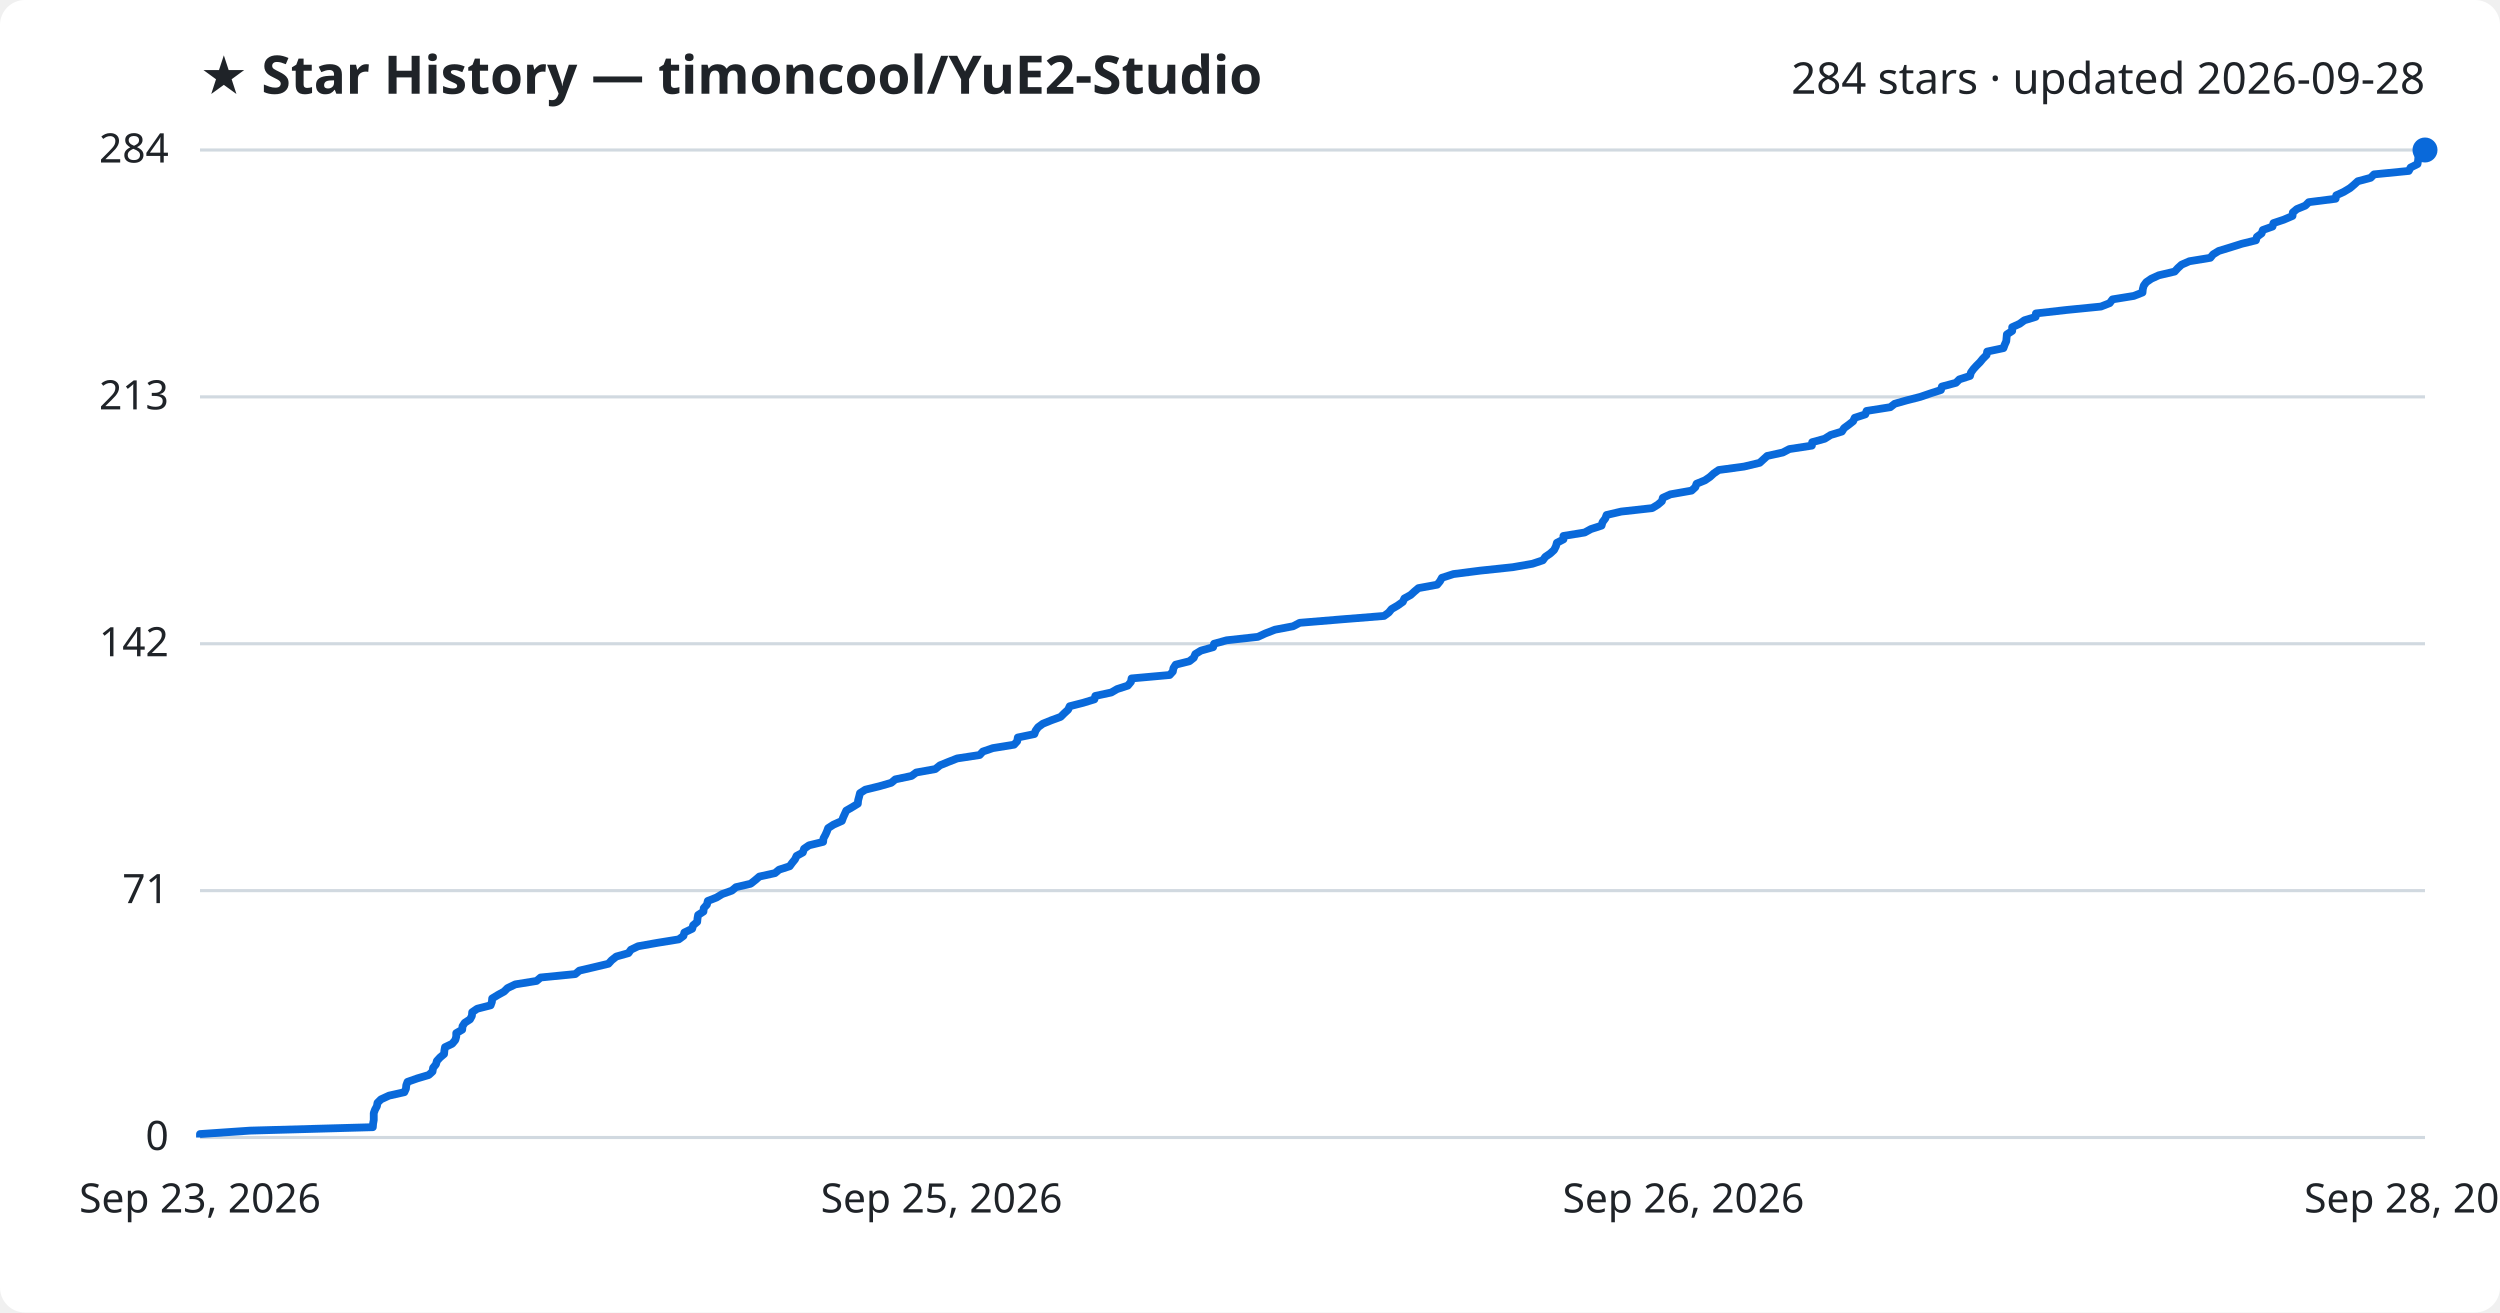
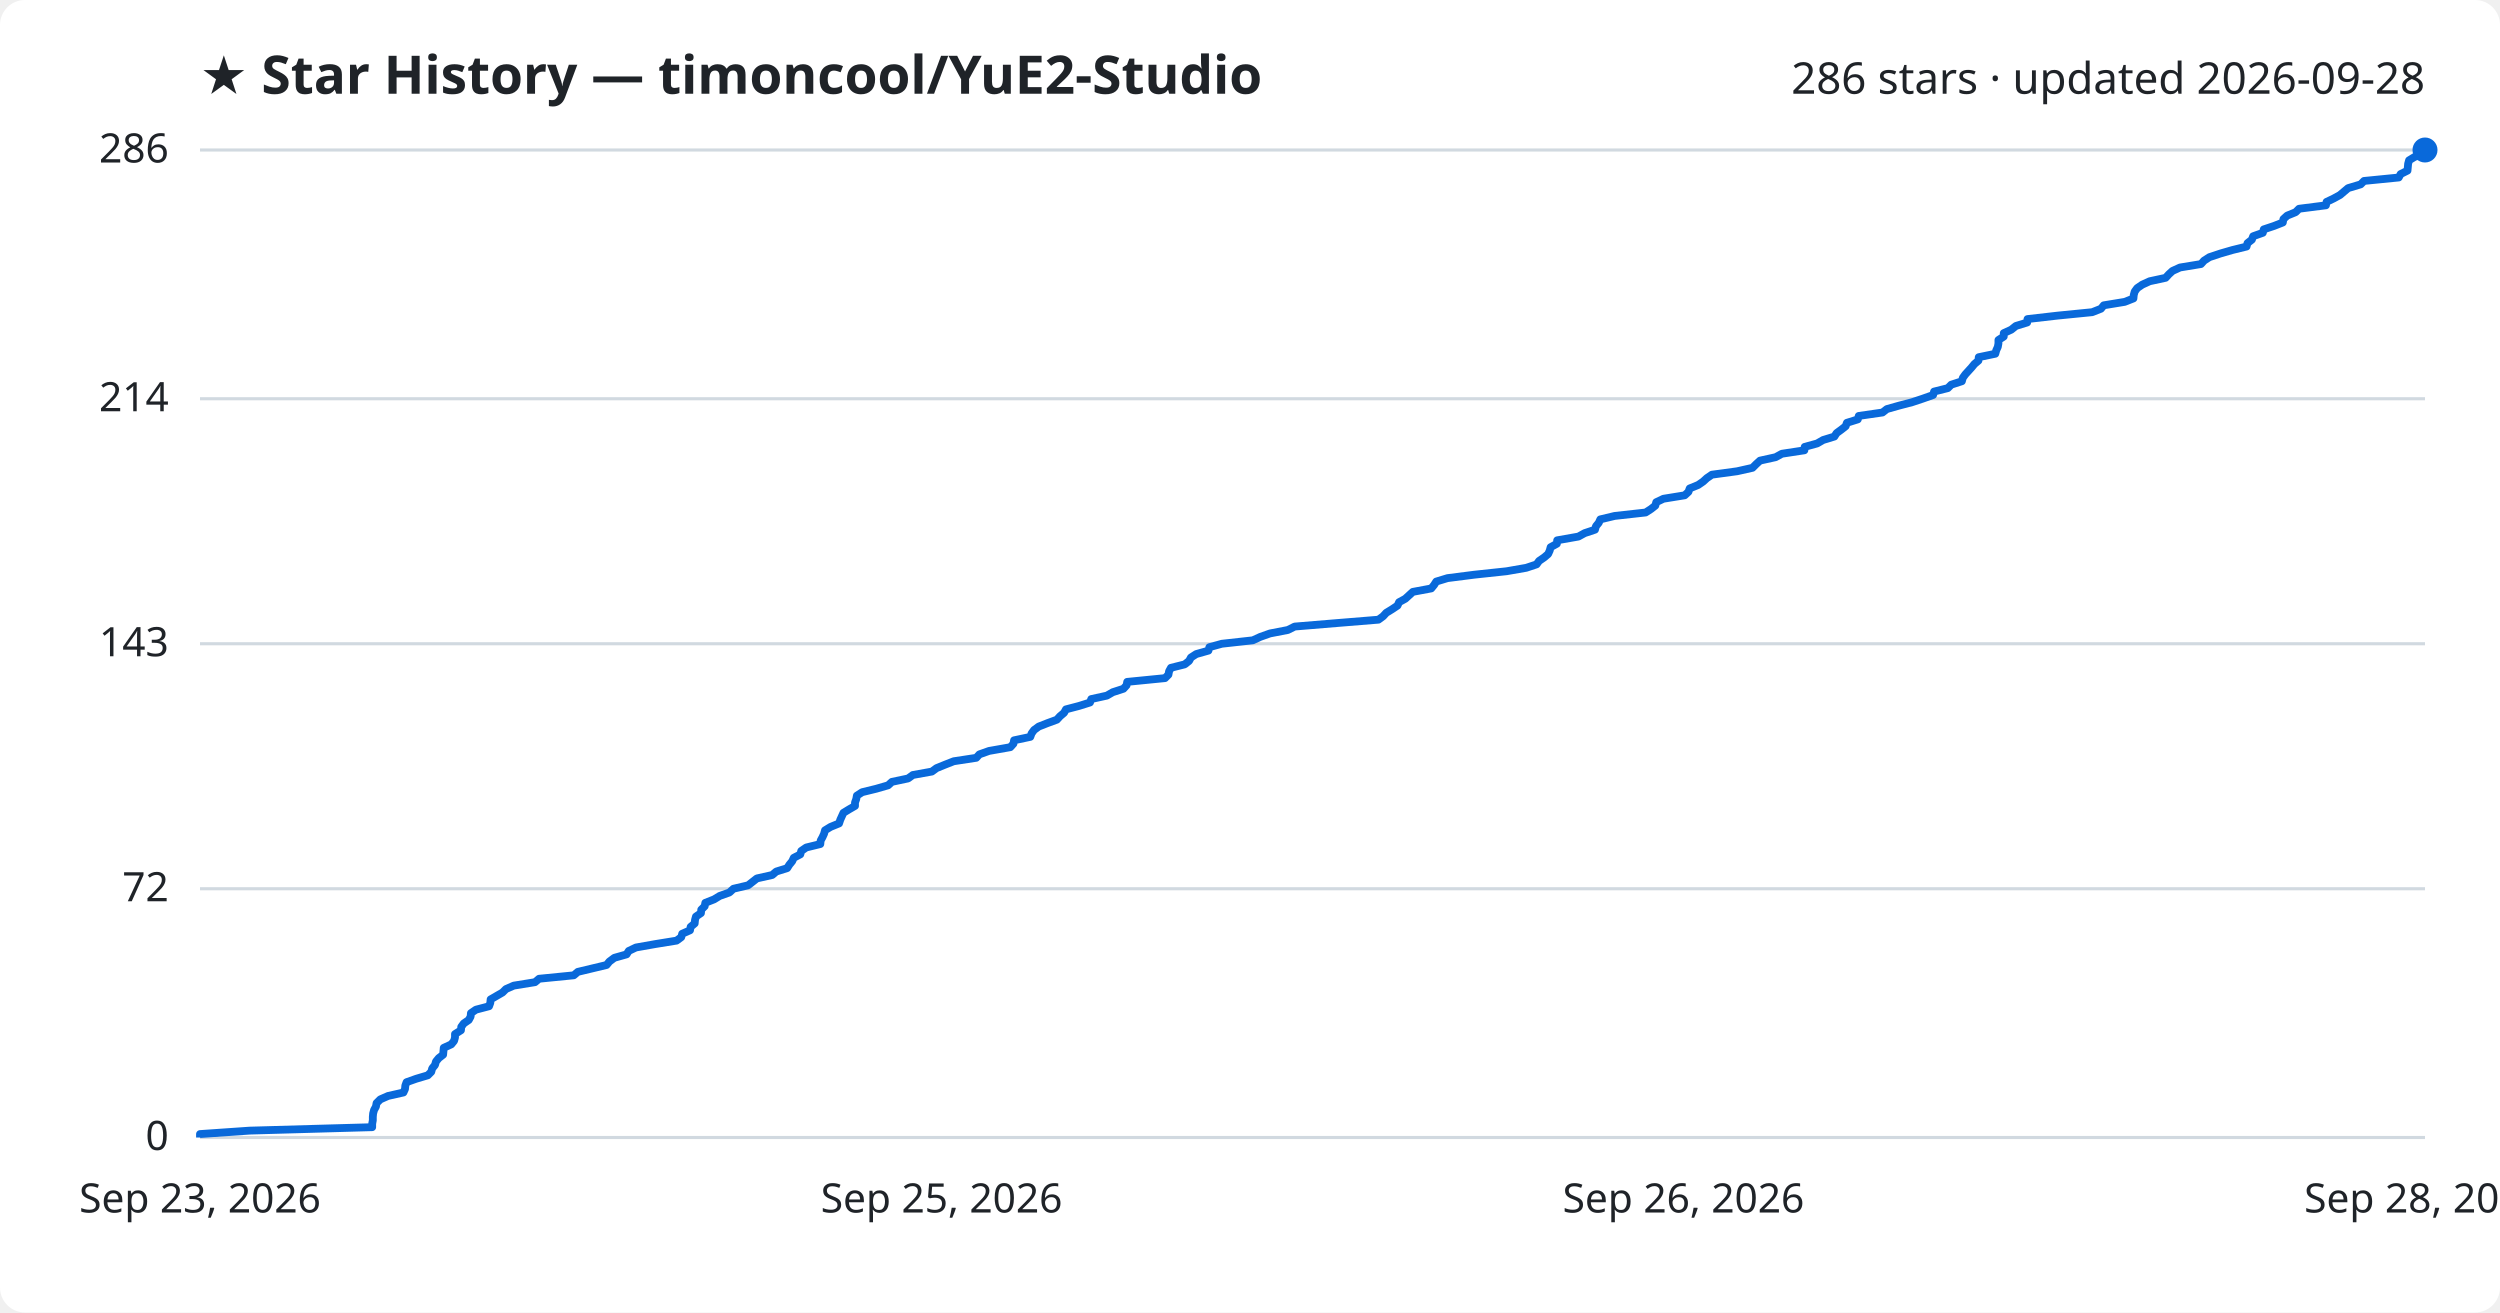
<svg xmlns="http://www.w3.org/2000/svg" viewBox="0 0 800 420" font-family="Segoe UI, sans-serif">
  <rect width="800" height="420" fill="#ffffff" rx="8" />
  <text x="64" y="30" fill="#1f2328" font-size="17" font-weight="700">★ Star History — timoncool/YuE2-Studio</text>
-   <text x="776" y="30" fill="#1f2328" font-size="14" text-anchor="end">284 stars · updated 2026-09-28</text>
+   <text x="776" y="30" fill="#1f2328" font-size="14" text-anchor="end">286 stars · updated 2026-09-28</text>
  <line x1="64" y1="364.0" x2="776" y2="364.0" stroke="#d1d9e0" stroke-width="1" />
  <text x="54" y="368.0" fill="#1f2328" font-size="13" text-anchor="end">0</text>
-   <line x1="64" y1="285.0" x2="776" y2="285.0" stroke="#d1d9e0" stroke-width="1" />
-   <text x="54" y="289.0" fill="#1f2328" font-size="13" text-anchor="end">71</text>
+   <line x1="64" y1="284.4" x2="776" y2="284.4" stroke="#d1d9e0" stroke-width="1" />
+   <text x="54" y="288.4" fill="#1f2328" font-size="13" text-anchor="end">72</text>
  <line x1="64" y1="206.0" x2="776" y2="206.0" stroke="#d1d9e0" stroke-width="1" />
-   <text x="54" y="210.0" fill="#1f2328" font-size="13" text-anchor="end">142</text>
-   <line x1="64" y1="127.0" x2="776" y2="127.0" stroke="#d1d9e0" stroke-width="1" />
-   <text x="54" y="131.0" fill="#1f2328" font-size="13" text-anchor="end">213</text>
+   <text x="54" y="210.0" fill="#1f2328" font-size="13" text-anchor="end">143</text>
+   <line x1="64" y1="127.6" x2="776" y2="127.6" stroke="#d1d9e0" stroke-width="1" />
+   <text x="54" y="131.6" fill="#1f2328" font-size="13" text-anchor="end">214</text>
  <line x1="64" y1="48.0" x2="776" y2="48.0" stroke="#d1d9e0" stroke-width="1" />
-   <text x="54" y="52.0" fill="#1f2328" font-size="13" text-anchor="end">284</text>
-   <path d="M64.0,364.0 L64.0,362.9 L80.0,361.8 L119.3,360.7 L119.4,359.5 L119.6,358.4 L119.6,357.3 L119.6,356.2 L120.0,355.1 L120.6,354.0 L120.8,352.9 L121.9,351.8 L124.5,350.6 L129.4,349.5 L129.9,348.4 L130.0,347.3 L130.4,346.2 L133.5,345.1 L137.2,344.0 L138.4,342.9 L138.6,341.7 L139.5,340.6 L139.8,339.5 L140.8,338.4 L142.1,337.3 L142.2,336.2 L142.4,335.1 L144.7,334.0 L145.7,332.8 L146.0,331.7 L146.0,330.6 L147.9,329.5 L148.0,328.4 L148.7,327.3 L150.4,326.2 L151.0,325.1 L151.1,323.9 L152.7,322.8 L157.0,321.7 L157.4,320.6 L157.5,319.5 L159.3,318.4 L161.3,317.3 L162.4,316.2 L164.9,315.0 L171.7,313.9 L173.0,312.8 L184.1,311.7 L185.4,310.6 L190.1,309.5 L194.7,308.4 L195.7,307.3 L197.2,306.1 L201.1,305.0 L201.9,303.9 L204.2,302.8 L210.4,301.7 L217.2,300.6 L218.7,299.5 L219.0,298.4 L221.5,297.2 L221.8,296.1 L223.1,295.0 L223.2,293.9 L223.4,292.8 L225.1,291.7 L225.2,290.6 L226.2,289.5 L226.5,288.3 L229.3,287.2 L231.1,286.1 L234.2,285.0 L235.5,283.9 L240.2,282.8 L241.6,281.7 L243.0,280.5 L248.0,279.4 L249.3,278.3 L252.7,277.2 L253.5,276.1 L254.4,275.0 L254.9,273.9 L256.9,272.8 L257.3,271.6 L258.9,270.5 L263.4,269.4 L263.5,268.3 L264.1,267.2 L264.6,266.1 L265.0,265.0 L266.7,263.9 L269.4,262.7 L269.8,261.6 L270.3,260.5 L270.8,259.4 L272.7,258.3 L274.5,257.2 L274.6,256.1 L274.9,255.0 L275.2,253.8 L276.9,252.7 L281.4,251.6 L285.2,250.5 L286.5,249.4 L291.7,248.3 L293.2,247.2 L299.3,246.1 L300.8,244.9 L303.5,243.8 L306.3,242.7 L313.5,241.6 L314.5,240.5 L317.7,239.4 L324.5,238.3 L325.5,237.2 L325.7,236.0 L331.0,234.9 L331.4,233.8 L332.2,232.7 L333.7,231.6 L336.4,230.5 L339.4,229.4 L340.5,228.3 L341.8,227.1 L342.3,226.0 L346.6,224.9 L350.2,223.8 L350.5,222.7 L355.6,221.6 L357.5,220.5 L360.9,219.4 L361.9,218.2 L362.1,217.1 L374.3,216.0 L375.3,214.9 L375.5,213.8 L376.2,212.7 L380.6,211.6 L382.0,210.5 L382.5,209.3 L384.3,208.2 L388.2,207.1 L388.5,206.0 L392.5,204.9 L402.5,203.8 L404.9,202.7 L408.0,201.5 L413.8,200.4 L415.9,199.3 L429.2,198.2 L442.9,197.1 L444.4,196.0 L445.3,194.9 L447.2,193.8 L448.9,192.6 L449.4,191.5 L451.4,190.4 L452.6,189.3 L453.9,188.2 L459.9,187.1 L460.8,186.0 L461.4,184.9 L465.1,183.7 L473.7,182.6 L484.1,181.5 L490.4,180.4 L493.7,179.3 L494.5,178.2 L496.1,177.1 L497.3,176.0 L497.9,174.8 L498.2,173.7 L500.3,172.6 L500.3,171.5 L507.1,170.4 L509.1,169.3 L512.5,168.2 L512.8,167.1 L513.7,165.9 L514.1,164.8 L518.8,163.7 L528.7,162.6 L530.5,161.5 L531.8,160.4 L532.1,159.3 L534.5,158.2 L541.3,157.0 L542.5,155.9 L542.9,154.8 L545.6,153.7 L547.2,152.6 L548.4,151.5 L550.0,150.4 L558.1,149.3 L563.1,148.1 L564.3,147.0 L565.5,145.9 L570.5,144.8 L572.6,143.7 L579.8,142.6 L579.9,141.5 L583.9,140.4 L585.8,139.2 L589.4,138.1 L590.1,137.0 L591.6,135.9 L593.0,134.8 L593.5,133.7 L596.9,132.6 L597.3,131.5 L604.9,130.3 L606.3,129.2 L610.2,128.1 L614.5,127.0 L617.7,125.9 L621.1,124.8 L621.4,123.7 L625.9,122.5 L627.0,121.4 L630.4,120.3 L630.7,119.2 L631.5,118.1 L632.5,117.0 L633.6,115.9 L634.5,114.8 L635.7,113.6 L635.9,112.5 L641.1,111.4 L641.5,110.3 L642.0,109.2 L642.1,108.1 L642.2,107.0 L643.9,105.9 L643.9,104.7 L646.3,103.6 L647.8,102.5 L651.4,101.4 L651.5,100.3 L661.2,99.2 L672.3,98.1 L675.1,97.0 L676.0,95.8 L682.8,94.7 L685.6,93.6 L685.7,92.5 L686.0,91.4 L686.8,90.3 L688.4,89.2 L690.8,88.1 L695.9,86.9 L696.9,85.8 L698.1,84.7 L700.6,83.6 L707.3,82.5 L708.2,81.4 L710.0,80.3 L713.6,79.2 L717.4,78.0 L721.9,76.9 L722.2,75.8 L723.7,74.7 L724.1,73.6 L727.2,72.5 L727.5,71.4 L730.8,70.3 L733.6,69.1 L733.7,68.0 L735.0,66.9 L737.7,65.8 L738.8,64.7 L747.4,63.6 L747.6,62.5 L750.0,61.4 L752.0,60.2 L753.3,59.1 L754.5,58.0 L758.6,56.9 L759.7,55.8 L770.8,54.7 L771.4,53.6 L773.6,52.5 L773.8,51.3 L773.9,50.2 L774.2,49.1 L776.0,48.0 L776.0,48.0" fill="none" stroke="#0969da" stroke-width="2.5" stroke-linejoin="round" />
+   <text x="54" y="52.0" fill="#1f2328" font-size="13" text-anchor="end">286</text>
+   <path d="M64.0,364.0 L64.0,362.9 L79.9,361.8 L119.1,360.7 L119.1,359.6 L119.3,358.5 L119.3,357.4 L119.4,356.3 L119.7,355.2 L120.3,354.1 L120.5,353.0 L121.7,351.8 L124.2,350.7 L129.1,349.6 L129.6,348.5 L129.7,347.4 L130.1,346.3 L133.2,345.2 L136.9,344.1 L138.0,343.0 L138.3,341.9 L139.2,340.8 L139.5,339.7 L140.4,338.6 L141.8,337.5 L141.9,336.4 L142.0,335.3 L144.4,334.2 L145.3,333.1 L145.6,332.0 L145.6,330.9 L147.5,329.7 L147.6,328.6 L148.4,327.5 L150.0,326.4 L150.6,325.3 L150.7,324.2 L152.3,323.1 L156.5,322.0 L156.9,320.9 L157.0,319.8 L158.9,318.7 L160.8,317.6 L161.9,316.5 L164.4,315.4 L171.2,314.3 L172.5,313.2 L183.6,312.1 L184.9,311.0 L189.5,309.9 L194.1,308.8 L195.0,307.7 L196.6,306.5 L200.5,305.4 L201.2,304.3 L203.5,303.2 L209.7,302.1 L216.5,301.0 L218.0,299.9 L218.3,298.8 L220.8,297.7 L221.0,296.6 L222.3,295.5 L222.4,294.4 L222.7,293.3 L224.3,292.2 L224.4,291.1 L225.5,290.0 L225.7,288.9 L228.5,287.8 L230.3,286.7 L233.4,285.6 L234.7,284.4 L239.4,283.3 L240.8,282.2 L242.2,281.1 L247.1,280.0 L248.4,278.9 L251.9,277.8 L252.6,276.7 L253.5,275.6 L254.0,274.5 L256.1,273.4 L256.4,272.3 L258.0,271.2 L262.5,270.1 L262.6,269.0 L263.2,267.9 L263.7,266.8 L264.0,265.7 L265.8,264.6 L268.5,263.5 L268.9,262.3 L269.4,261.2 L269.9,260.1 L271.7,259.0 L273.6,257.9 L273.6,256.8 L274.0,255.7 L274.2,254.6 L275.9,253.5 L280.4,252.4 L284.2,251.3 L285.4,250.2 L290.6,249.1 L292.1,248.0 L298.2,246.9 L299.7,245.8 L302.4,244.7 L305.2,243.6 L312.4,242.5 L313.4,241.4 L316.5,240.3 L323.3,239.1 L324.3,238.0 L324.5,236.9 L329.7,235.8 L330.1,234.7 L330.9,233.6 L332.4,232.5 L335.2,231.4 L338.2,230.3 L339.2,229.2 L340.5,228.1 L341.1,227.0 L345.3,225.9 L348.8,224.8 L349.2,223.7 L354.2,222.6 L356.1,221.5 L359.5,220.4 L360.5,219.3 L360.7,218.2 L372.8,217.0 L373.9,215.9 L374.1,214.8 L374.7,213.7 L379.1,212.6 L380.5,211.5 L381.1,210.4 L382.8,209.3 L386.7,208.2 L387.0,207.1 L391.0,206.0 L400.9,204.9 L403.3,203.8 L406.4,202.7 L412.1,201.6 L414.3,200.5 L427.6,199.4 L441.1,198.3 L442.6,197.2 L443.6,196.1 L445.4,195.0 L447.2,193.8 L447.7,192.7 L449.7,191.6 L450.9,190.5 L452.1,189.4 L458.0,188.3 L458.9,187.2 L459.6,186.1 L463.2,185.0 L471.8,183.9 L482.1,182.8 L488.4,181.7 L491.7,180.6 L492.5,179.5 L494.1,178.4 L495.4,177.3 L495.9,176.2 L496.2,175.1 L498.2,174.0 L498.3,172.9 L505.1,171.7 L507.1,170.6 L510.4,169.5 L510.7,168.4 L511.6,167.3 L512.1,166.2 L516.7,165.1 L526.6,164.0 L528.3,162.9 L529.7,161.8 L530.0,160.7 L532.3,159.6 L539.1,158.5 L540.3,157.4 L540.7,156.3 L543.4,155.2 L545.0,154.1 L546.2,153.0 L547.8,151.9 L555.9,150.8 L560.8,149.7 L562.0,148.5 L563.2,147.4 L568.2,146.3 L570.2,145.2 L577.4,144.1 L577.5,143.0 L581.5,141.9 L583.4,140.8 L587.0,139.7 L587.7,138.6 L589.2,137.5 L590.6,136.4 L591.0,135.3 L594.5,134.2 L594.8,133.1 L602.4,132.0 L603.8,130.9 L607.7,129.8 L611.9,128.7 L615.2,127.6 L618.6,126.4 L618.9,125.3 L623.3,124.2 L624.4,123.1 L627.8,122.0 L628.1,120.9 L628.9,119.8 L629.9,118.7 L630.9,117.6 L631.8,116.5 L633.1,115.4 L633.2,114.3 L638.5,113.2 L638.8,112.1 L639.3,111.0 L639.5,109.9 L639.5,108.8 L641.2,107.7 L641.2,106.6 L643.6,105.5 L645.1,104.3 L648.7,103.2 L648.8,102.1 L658.4,101.0 L669.5,99.9 L672.3,98.8 L673.2,97.7 L679.9,96.6 L682.7,95.5 L682.8,94.4 L683.1,93.3 L683.9,92.2 L685.5,91.1 L687.9,90.0 L693.0,88.9 L694.0,87.8 L695.2,86.7 L697.6,85.6 L704.3,84.5 L705.3,83.4 L707.0,82.3 L710.6,81.1 L714.4,80.0 L718.9,78.9 L719.2,77.8 L720.6,76.7 L721.0,75.6 L724.1,74.5 L724.4,73.4 L727.7,72.3 L730.5,71.2 L730.7,70.1 L731.9,69.0 L734.6,67.9 L735.7,66.8 L744.3,65.7 L744.5,64.6 L746.8,63.5 L748.8,62.4 L750.1,61.3 L751.4,60.2 L755.4,59.0 L756.5,57.9 L767.6,56.8 L768.2,55.7 L770.4,54.6 L770.5,53.5 L770.6,52.4 L770.9,51.3 L772.7,50.2 L776.0,49.1 L776.0,48.0 L776.0,48.0" fill="none" stroke="#0969da" stroke-width="2.5" stroke-linejoin="round" />
  <circle cx="776.0" cy="48.0" r="4" fill="#0969da" />
  <text x="64.0" y="388" fill="#1f2328" font-size="13" text-anchor="middle">Sep 23, 2026</text>
  <text x="301.3" y="388" fill="#1f2328" font-size="13" text-anchor="middle">Sep 25, 2026</text>
  <text x="538.7" y="388" fill="#1f2328" font-size="13" text-anchor="middle">Sep 26, 2026</text>
  <text x="776.0" y="388" fill="#1f2328" font-size="13" text-anchor="middle">Sep 28, 2026</text>
</svg>
